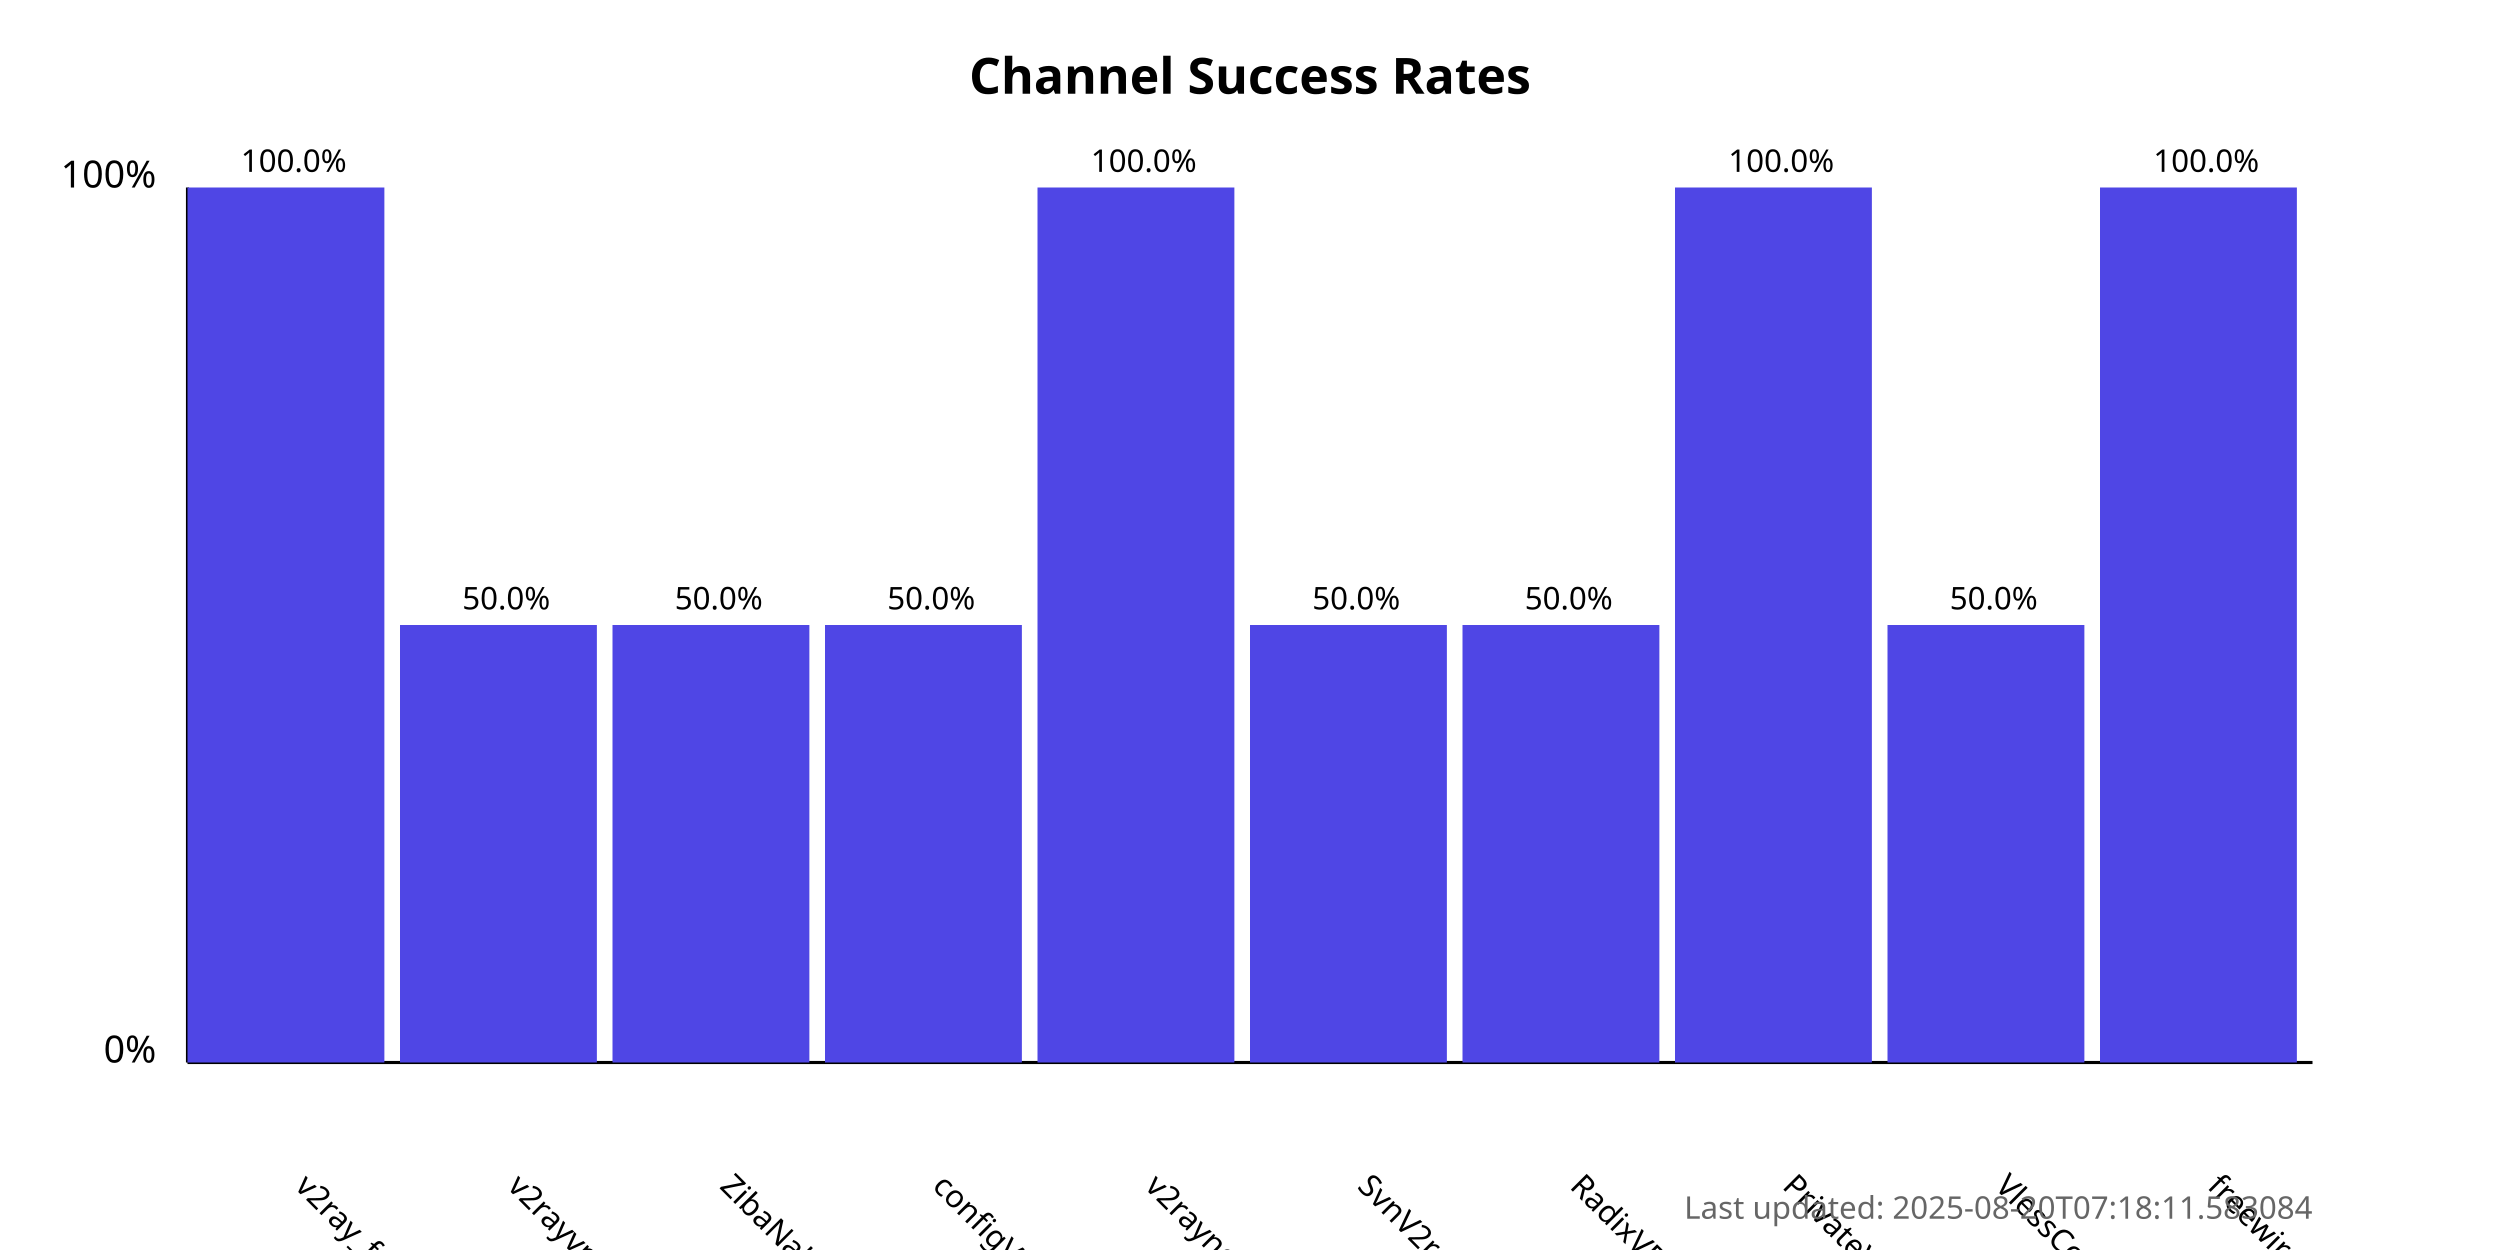
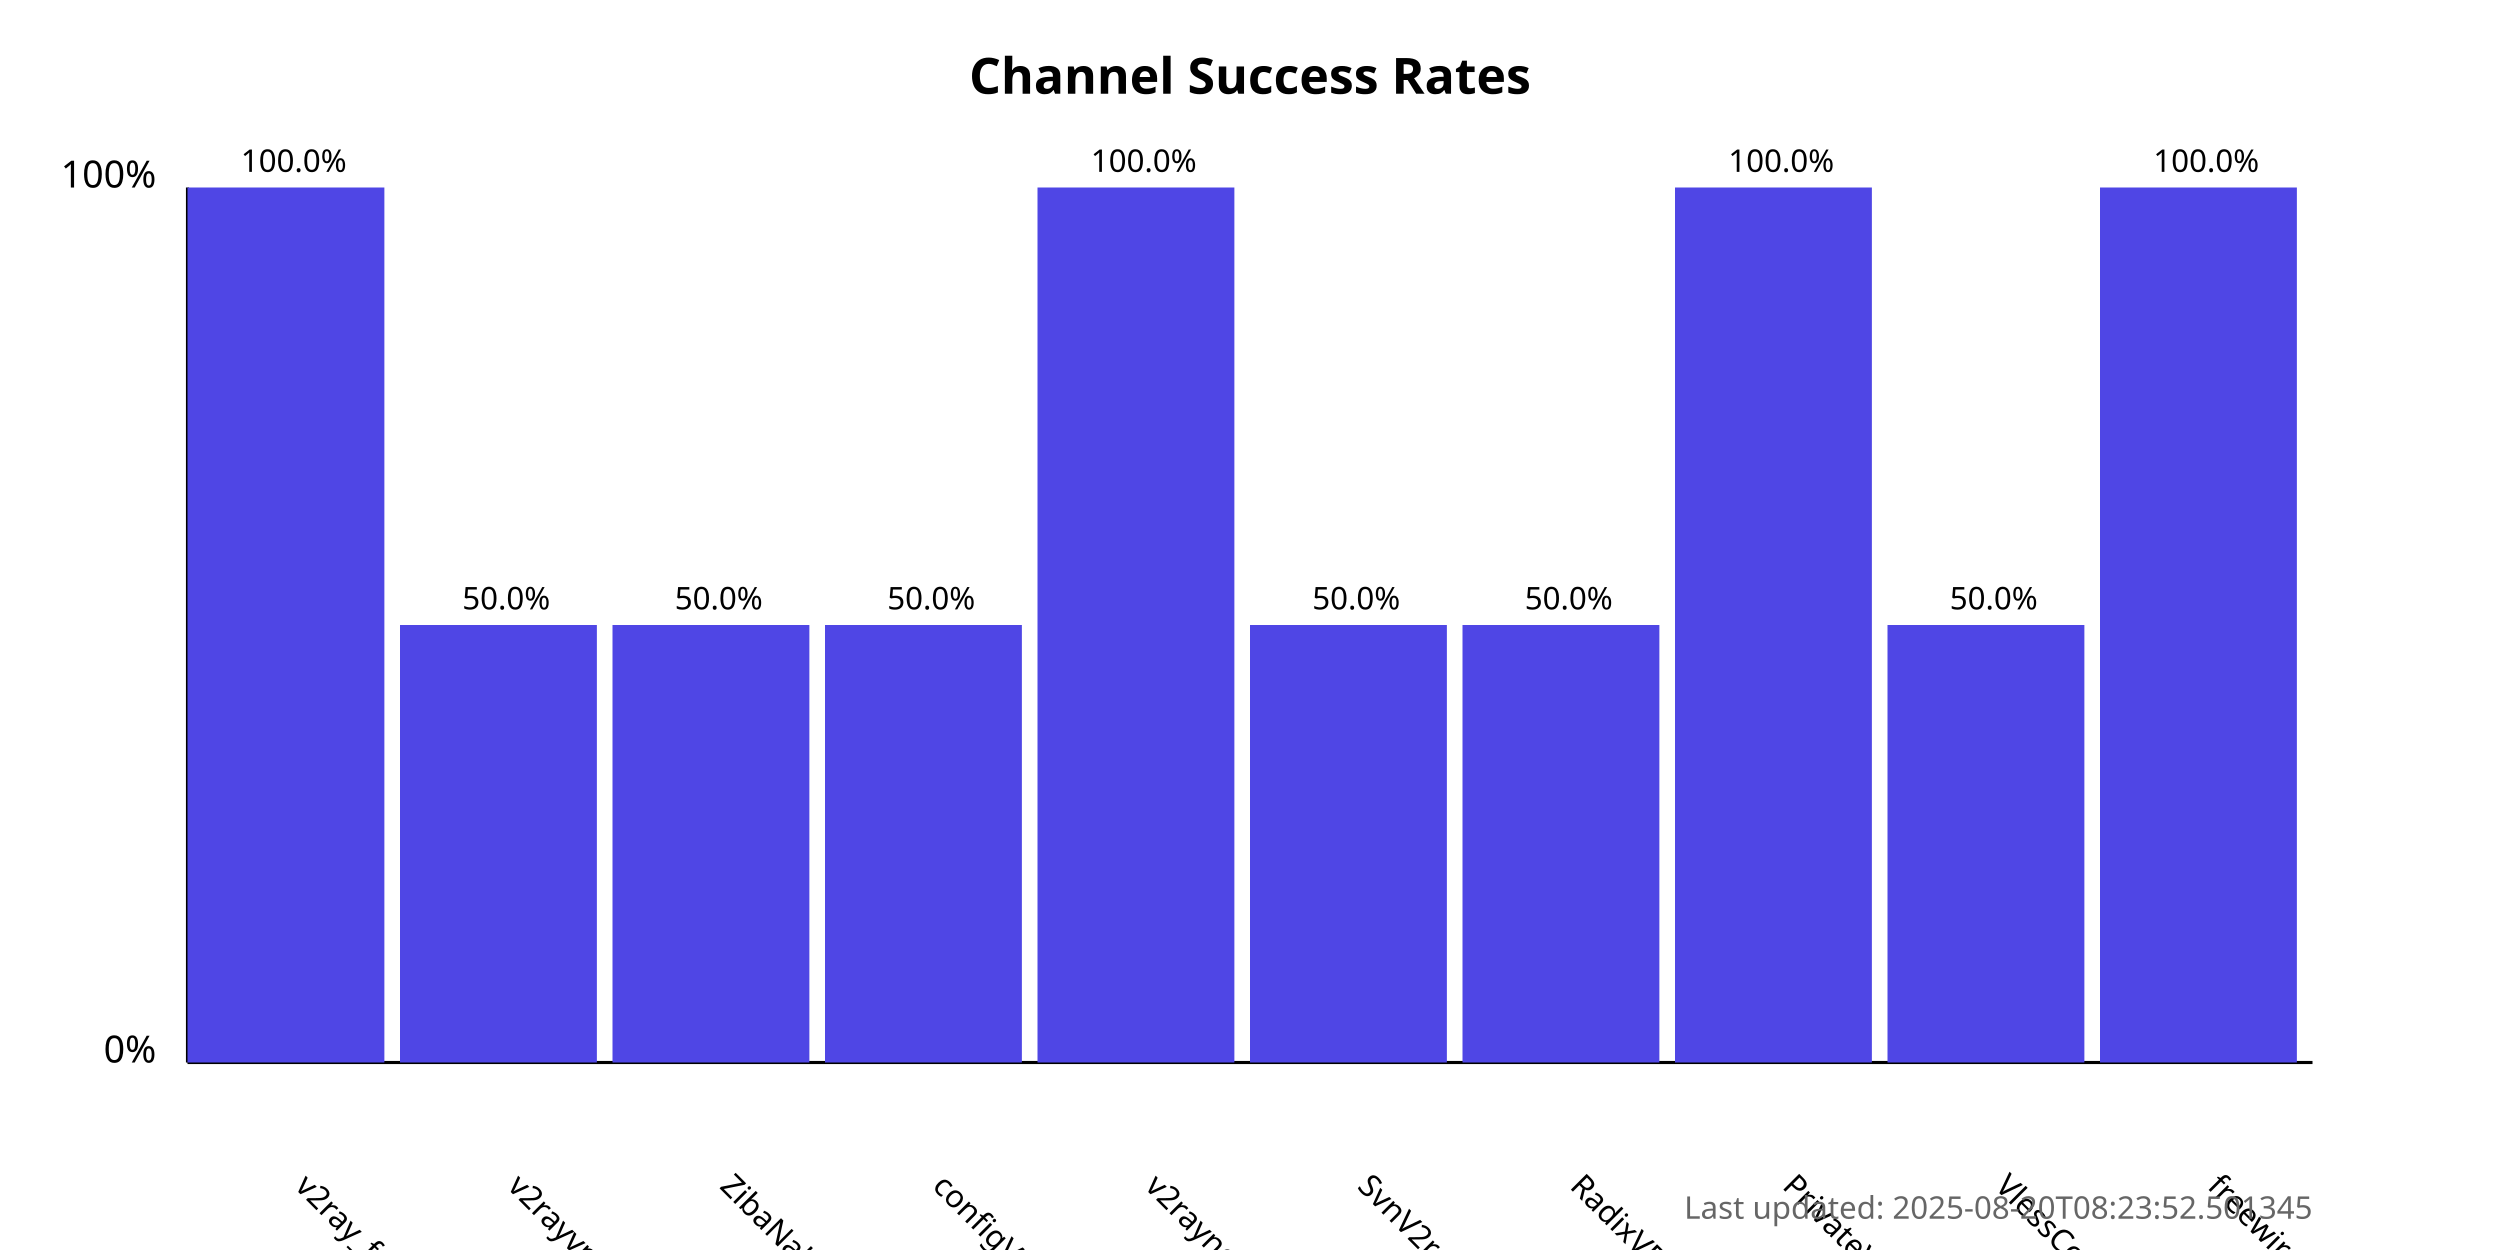
<svg xmlns="http://www.w3.org/2000/svg" width="800" height="400">
  <style>
            .chart-title { font: bold 16px sans-serif; }
            .axis-label { font: 12px sans-serif; }
            .tick-label { font: 10px sans-serif; }
            .bar { fill: #4f46e5; }
            .bar:hover { fill: #6366f1; }
            .timestamp { font: 10px sans-serif; fill: #666; }
        </style>
  <text x="400.0" y="30" text-anchor="middle" class="chart-title">
            Channel Success Rates
        </text>
  <line x1="60" y1="340" x2="60" y2="60" stroke="black" stroke-width="1" />
  <line x1="60" y1="340" x2="740" y2="340" stroke="black" stroke-width="1" />
  <text x="50" y="340" text-anchor="end" class="axis-label">0%</text>
  <text x="50" y="60" text-anchor="end" class="axis-label">100%</text>
  <g>
    <rect x="60" y="60.0" width="63.0" height="280.0" class="bar" />
    <text x="94.0" y="380" transform="rotate(45, 94.0, 380)" text-anchor="start" class="tick-label">
                v2ray_free_conf
            </text>
    <text x="94.0" y="55.0" text-anchor="middle" class="tick-label">
                100.0%
            </text>
  </g>
  <g>
    <rect x="128.0" y="200.0" width="63.0" height="140.0" class="bar" />
    <text x="162.0" y="380" transform="rotate(45, 162.0, 380)" text-anchor="start" class="tick-label">
                v2rayvpno
            </text>
    <text x="162.0" y="195.0" text-anchor="middle" class="tick-label">
                50.0%
            </text>
  </g>
  <g>
    <rect x="196.0" y="200.0" width="63.0" height="140.0" class="bar" />
    <text x="230.0" y="380" transform="rotate(45, 230.0, 380)" text-anchor="start" class="tick-label">
                ZibaNabz
            </text>
    <text x="230.0" y="195.0" text-anchor="middle" class="tick-label">
                50.0%
            </text>
  </g>
  <g>
    <rect x="264.0" y="200.0" width="63.0" height="140.0" class="bar" />
    <text x="298.0" y="380" transform="rotate(45, 298.0, 380)" text-anchor="start" class="tick-label">
                configV2rayForFree
            </text>
    <text x="298.0" y="195.0" text-anchor="middle" class="tick-label">
                50.0%
            </text>
  </g>
  <g>
    <rect x="332.0" y="60.0" width="63.0" height="280.0" class="bar" />
    <text x="366.0" y="380" transform="rotate(45, 366.0, 380)" text-anchor="start" class="tick-label">
                v2rayngvpn
            </text>
    <text x="366.0" y="55.0" text-anchor="middle" class="tick-label">
                100.0%
            </text>
  </g>
  <g>
    <rect x="400.0" y="200.0" width="63.0" height="140.0" class="bar" />
    <text x="434.0" y="380" transform="rotate(45, 434.0, 380)" text-anchor="start" class="tick-label">
                SvnV2ray
            </text>
    <text x="434.0" y="195.0" text-anchor="middle" class="tick-label">
                50.0%
            </text>
  </g>
  <g>
    <rect x="468.0" y="200.0" width="63.0" height="140.0" class="bar" />
    <text x="502.0" y="380" transform="rotate(45, 502.0, 380)" text-anchor="start" class="tick-label">
                RadixVPN
            </text>
    <text x="502.0" y="195.0" text-anchor="middle" class="tick-label">
                50.0%
            </text>
  </g>
  <g>
    <rect x="536.0" y="60.0" width="63.0" height="280.0" class="bar" />
    <text x="570.0" y="380" transform="rotate(45, 570.0, 380)" text-anchor="start" class="tick-label">
                PrivateVPNs
            </text>
    <text x="570.0" y="55.0" text-anchor="middle" class="tick-label">
                100.0%
            </text>
  </g>
  <g>
    <rect x="604.0" y="200.0" width="63.0" height="140.0" class="bar" />
    <text x="638.0" y="380" transform="rotate(45, 638.0, 380)" text-anchor="start" class="tick-label">
                VlessConfig
            </text>
    <text x="638.0" y="195.0" text-anchor="middle" class="tick-label">
                50.0%
            </text>
  </g>
  <g>
    <rect x="672.0" y="60.0" width="63.0" height="280.0" class="bar" />
    <text x="706.0" y="380" transform="rotate(45, 706.0, 380)" text-anchor="start" class="tick-label">
                freewireguard
            </text>
    <text x="706.0" y="55.0" text-anchor="middle" class="tick-label">
                100.0%
            </text>
  </g>
  <text x="740" y="390" text-anchor="end" class="timestamp">
-             Last updated: 2025-08-20T07:18:11.583084
+             Last updated: 2025-08-20T08:23:52.501345
        </text>
</svg>
